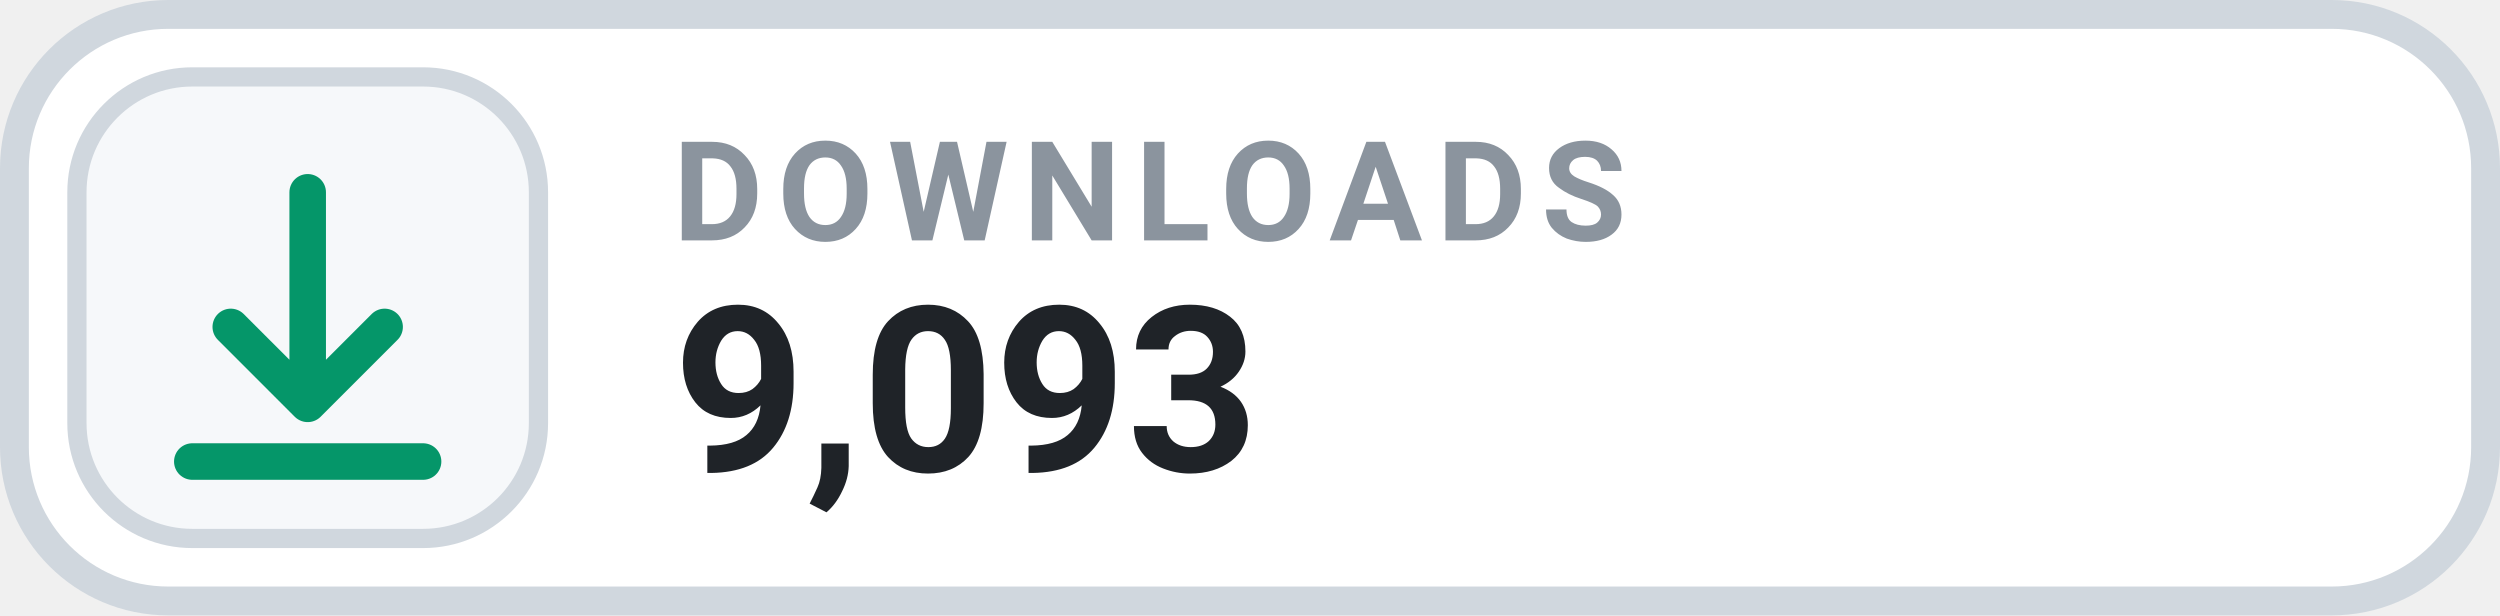
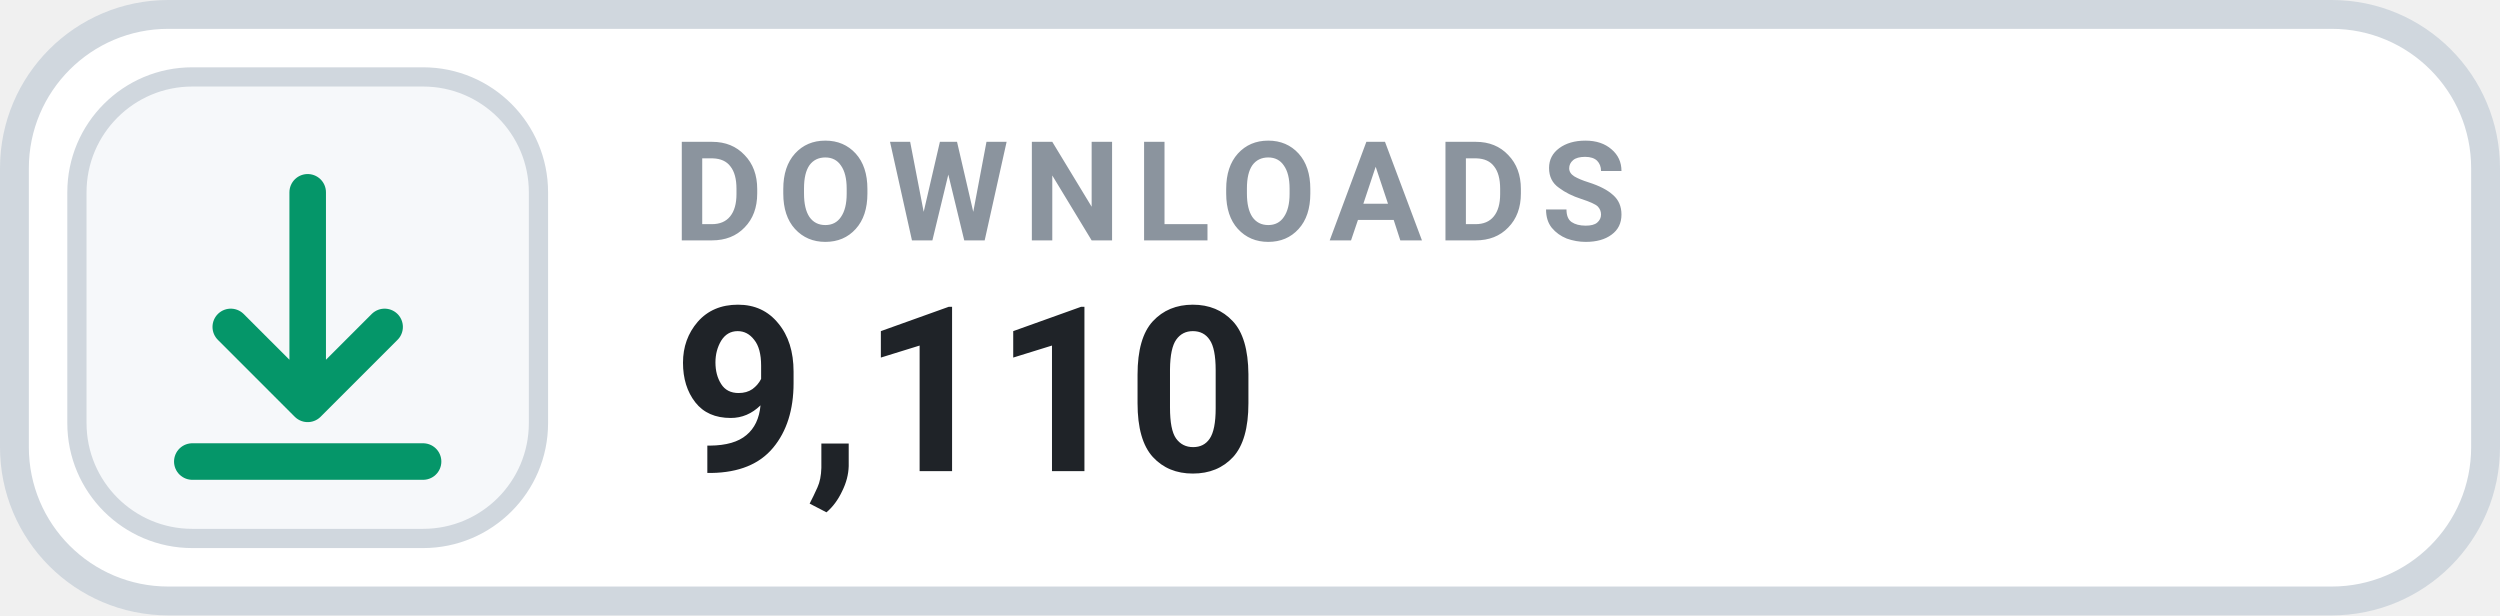
- <svg xmlns="http://www.w3.org/2000/svg" width="130" height="32" viewBox="0 0 130 32" role="img" aria-label="DOWNLOADS 9,093">
+ <svg xmlns="http://www.w3.org/2000/svg" width="130" height="32" viewBox="0 0 130 32" role="img" aria-label="DOWNLOADS 9,110">
  <rect x=".75" y=".75" width="128.5" height="30.5" rx="8" fill="#FFFFFF" stroke="#D0D7DE" stroke-width="1.5" />
  <rect x="4" y="4" width="24" height="24" rx="6" fill="#F6F8FA" stroke="#D0D7DE" stroke-width="1" />
  <g transform="translate(16 16)" style="color:#059669;">
    <path d="M0 -6 v11 m0 0 l4 -4 m-4 4 l-4 -4 M-6 8 h12" fill="none" stroke="currentColor" stroke-width="1.9" stroke-linecap="round" stroke-linejoin="round" />
  </g>
  <text x="35" y="12.5" fill="#8B949E" font-family="-apple-system,BlinkMacSystemFont,'Segoe UI',Roboto,Helvetica,Arial,sans-serif" font-size="7.2" font-weight="700" letter-spacing=".75">DOWNLOADS</text>
-   <text x="35" y="24.5" fill="#1F2328" font-family="-apple-system,BlinkMacSystemFont,'Segoe UI',Roboto,Helvetica,Arial,sans-serif" font-size="12" font-weight="700">9,093</text>
+   <text x="35" y="24.5" fill="#1F2328" font-family="-apple-system,BlinkMacSystemFont,'Segoe UI',Roboto,Helvetica,Arial,sans-serif" font-size="12" font-weight="700">9,110</text>
</svg>
